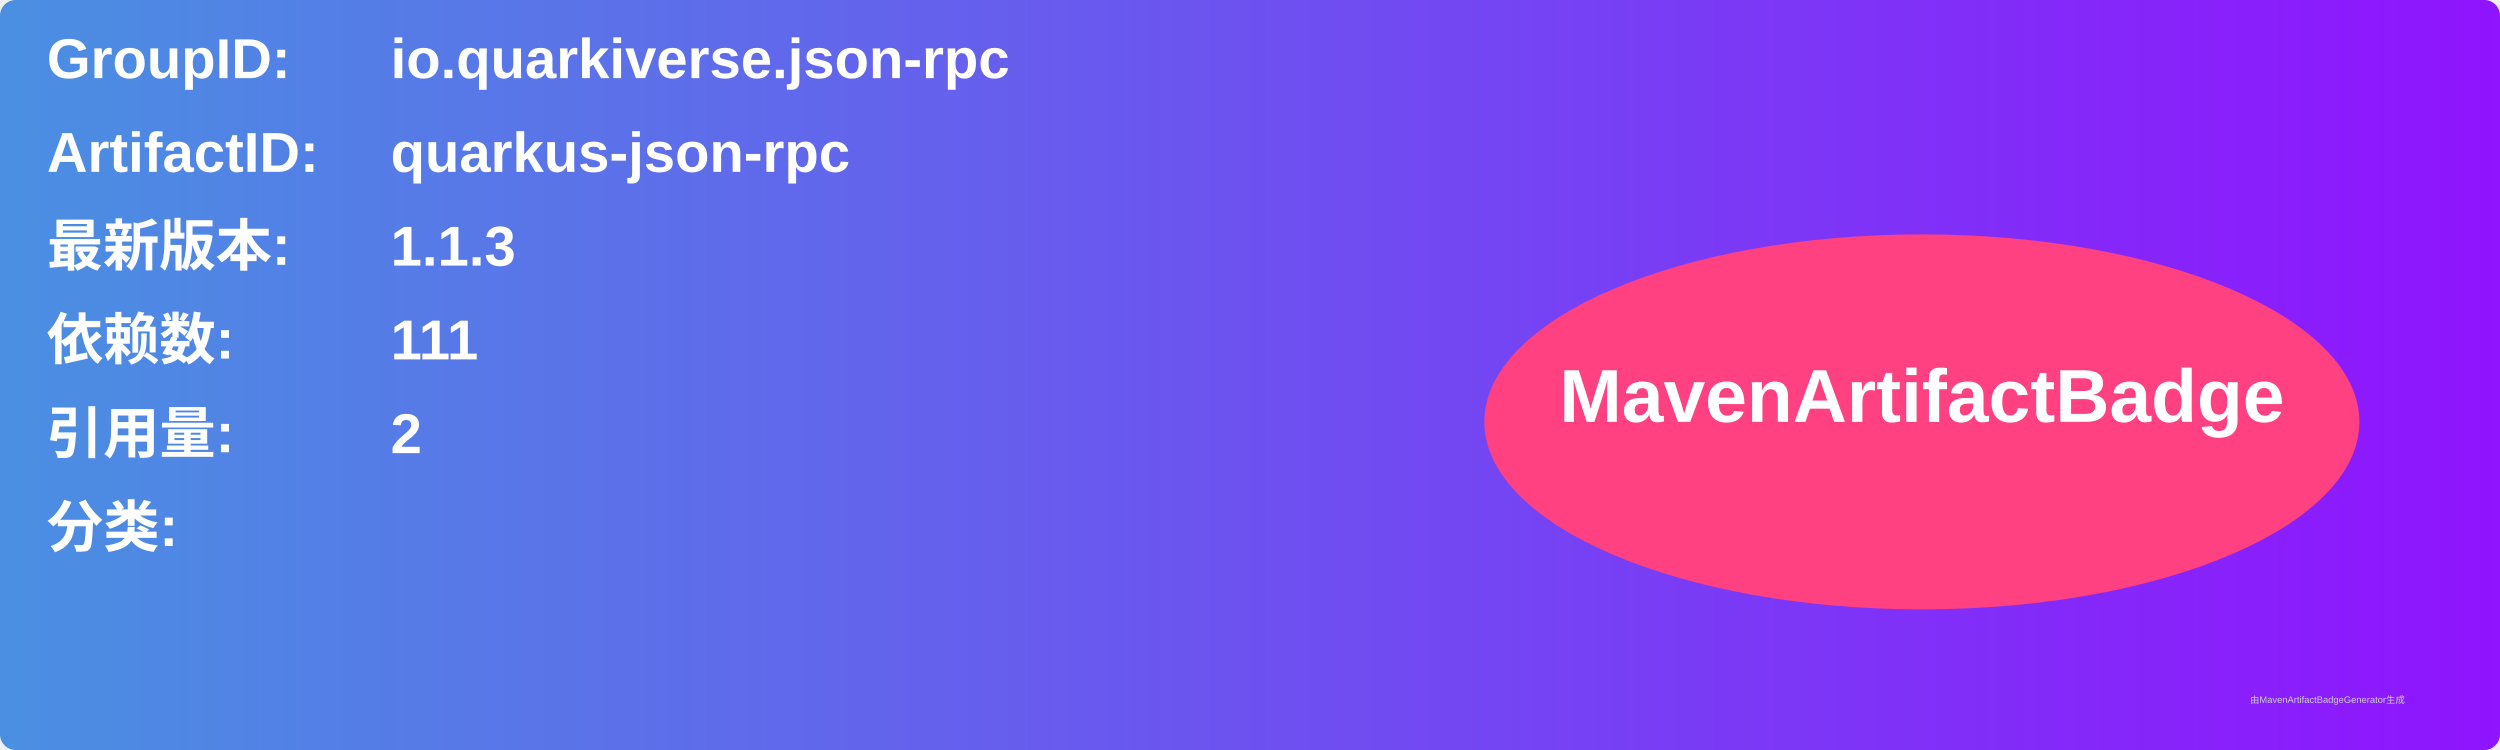
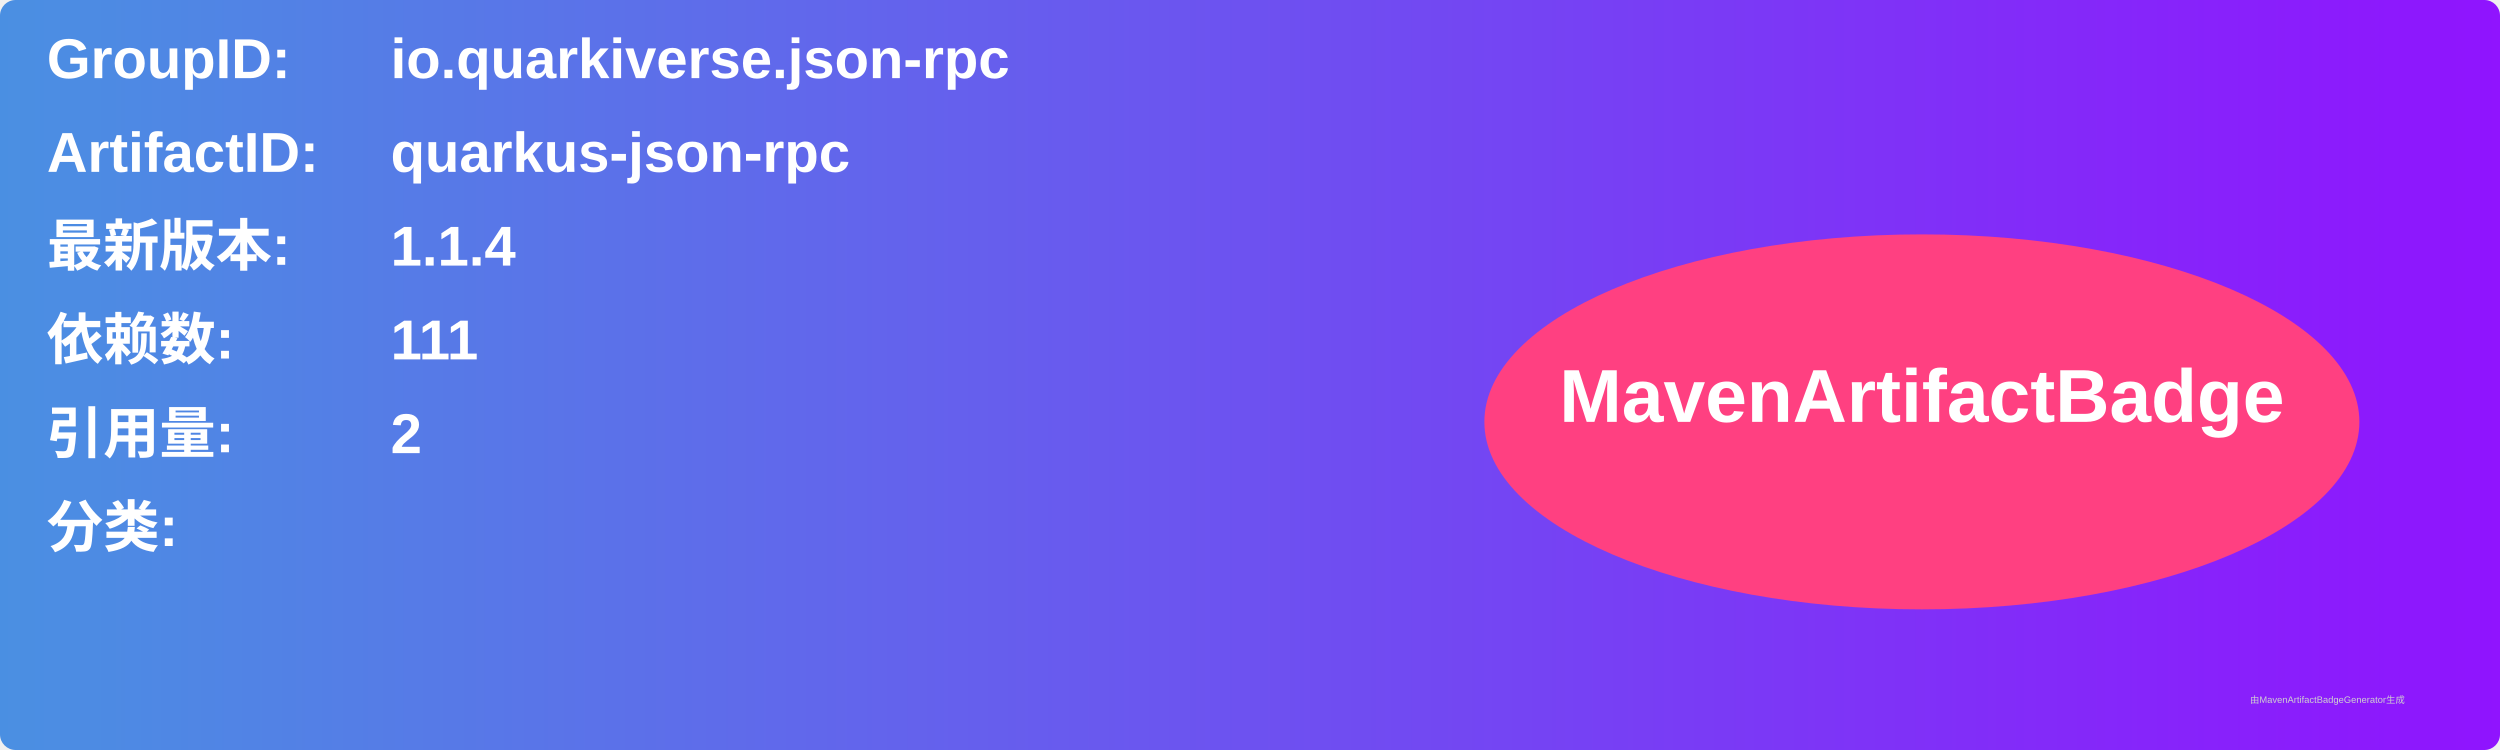
<svg xmlns="http://www.w3.org/2000/svg" width="800" height="240" viewBox="0 0 800 240">
  <linearGradient id="grad" x1="0%" y1="0%" x2="100%" y2="0%">
    <stop offset="0%" stop-color="#4a90e2" />
    <stop offset="100%" stop-color="#9013fe" />
  </linearGradient>
  <rect width="100%" height="100%" rx="5" ry="5" fill="url(#grad)" />
  <g transform="translate(15, 15)">
    <text x="0" y="10" font-family="Arial" font-size="18" fill="white" font-weight="bold" width="260">GroupID:</text>
    <text x="110" y="10" font-family="Arial" font-size="18" fill="white" font-weight="bold" width="460">io.quarkiverse.json-rpc</text>
    <text x="0" y="40" font-family="Arial" font-size="18" fill="white" font-weight="bold" width="260">ArtifactID:</text>
    <text x="110" y="40" font-family="Arial" font-size="18" fill="white" font-weight="bold" width="460">quarkus-json-rpc</text>
    <text x="0" y="70" font-family="Arial" font-size="18" fill="white" font-weight="bold">最新版本:</text>
    <text x="110" y="70" font-family="Arial" font-size="18" fill="white" font-weight="bold">
-       <tspan font-weight="bold">1.1.3</tspan>
+       <tspan font-weight="bold">1.1.4</tspan>
    </text>
    <text x="0" y="100" font-family="Arial" font-size="18" fill="white" font-weight="bold">依赖数: </text>
    <text x="110" y="100" font-family="Arial" font-size="18" fill="white">
      <tspan font-weight="bold">111</tspan>
    </text>
    <text x="0" y="130" font-family="Arial" font-size="18" fill="white" font-weight="bold">引用量: </text>
    <text x="110" y="130" font-family="Arial" font-size="18" fill="white">
      <tspan font-weight="bold">2</tspan>
    </text>
    <text x="0" y="160" font-family="Arial" font-size="18" fill="white" font-weight="bold">分类:</text>
    <text x="10" y="190" font-family="Arial" font-size="10" fill="white">
      <tspan font-weight="bold" />
    </text>
    <ellipse cx="600" cy="120" rx="140" ry="60" fill="#ff4081" />
    <text x="600" y="120" text-anchor="middle" font-family="Arial" font-size="24" fill="white" font-weight="bold">MavenArtifactBadge</text>
  </g>
  <text x="720" y="225" font-family="Arial" font-size="3" fill="#d0d0d0">由MavenArtifactBadgeGenerator生成</text>
</svg>
